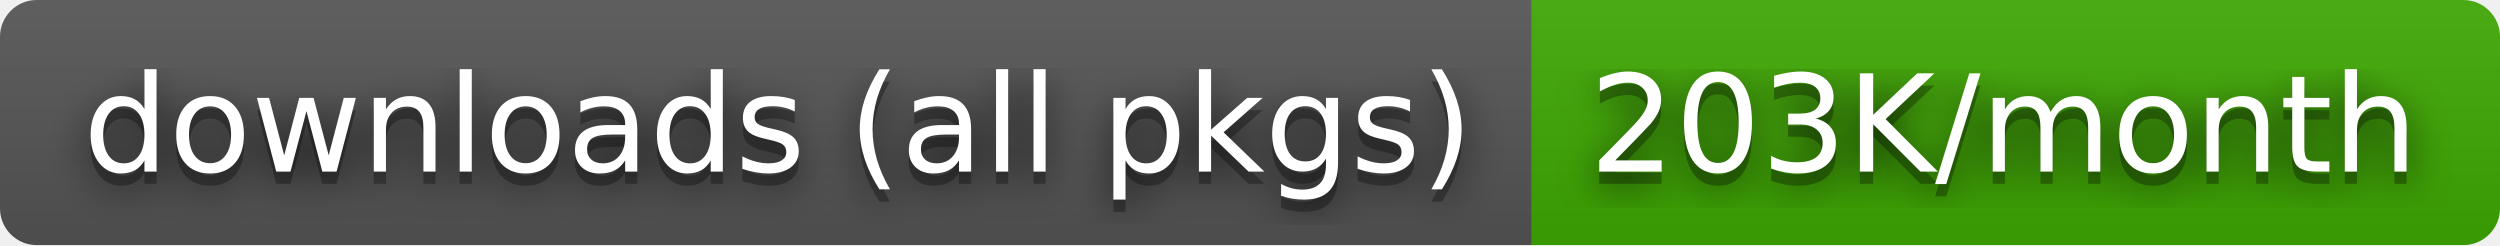
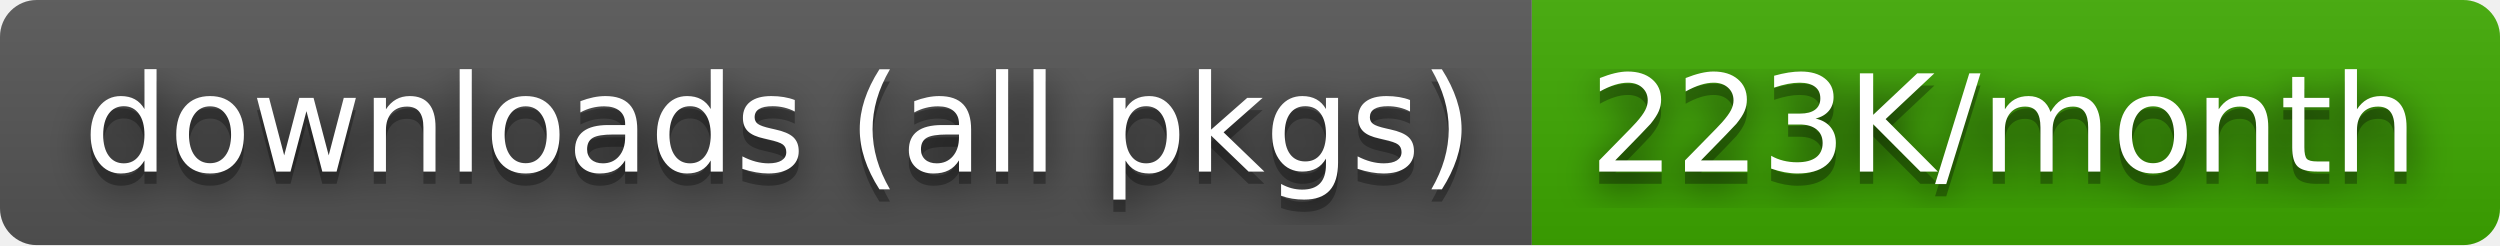
- <svg xmlns="http://www.w3.org/2000/svg" width="204" height="20" role="img" aria-label="downloads (all pkgs): 203K/month">
+ <svg xmlns="http://www.w3.org/2000/svg" width="204" height="20" role="img" aria-label="downloads (all pkgs): 223K/month">
  <filter id="blur">
    <feGaussianBlur stdDeviation="16" />
  </filter>
  <linearGradient id="s" x2="0" y2="100%">
    <stop offset="0" stop-color="#bbb" stop-opacity=".1" />
    <stop offset="1" stop-opacity=".1" />
  </linearGradient>
  <clipPath id="r">
    <rect width="204" height="20" rx="3" />
  </clipPath>
  <g clip-path="url(#r)">
    <rect width="125" height="20" fill="#555" />
    <rect x="125" width="79" height="20" fill="#3ea901" />
    <rect width="204" height="20" fill="url(#s)" />
  </g>
  <g fill="#fff" text-anchor="middle" font-family="Verdana,Geneva,DejaVu Sans,sans-serif" text-rendering="geometricPrecision" font-size="110">
    <g transform="scale(.1)">
      <g aria-hidden="true" fill="#010101">
        <text x="635" y="150" fill-opacity=".8" filter="url(#blur)" textLength="1150">downloads (all pkgs)</text>
        <text x="635" y="150" fill-opacity=".3" textLength="1150">downloads (all pkgs)</text>
      </g>
      <text x="635" y="140" textLength="1150">downloads (all pkgs)</text>
    </g>
    <g transform="scale(.1)">
      <g aria-hidden="true" fill="#010101">
-         <text x="1635" y="150" fill-opacity=".8" filter="url(#blur)" textLength="690">203K/month</text>
-         <text x="1635" y="150" fill-opacity=".3" textLength="690">203K/month</text>
+         <text x="1635" y="150" fill-opacity=".8" filter="url(#blur)" textLength="690">223K/month</text>
+         <text x="1635" y="150" fill-opacity=".3" textLength="690">223K/month</text>
      </g>
-       <text x="1635" y="140" textLength="690">203K/month</text>
+       <text x="1635" y="140" textLength="690">223K/month</text>
    </g>
  </g>
</svg>
